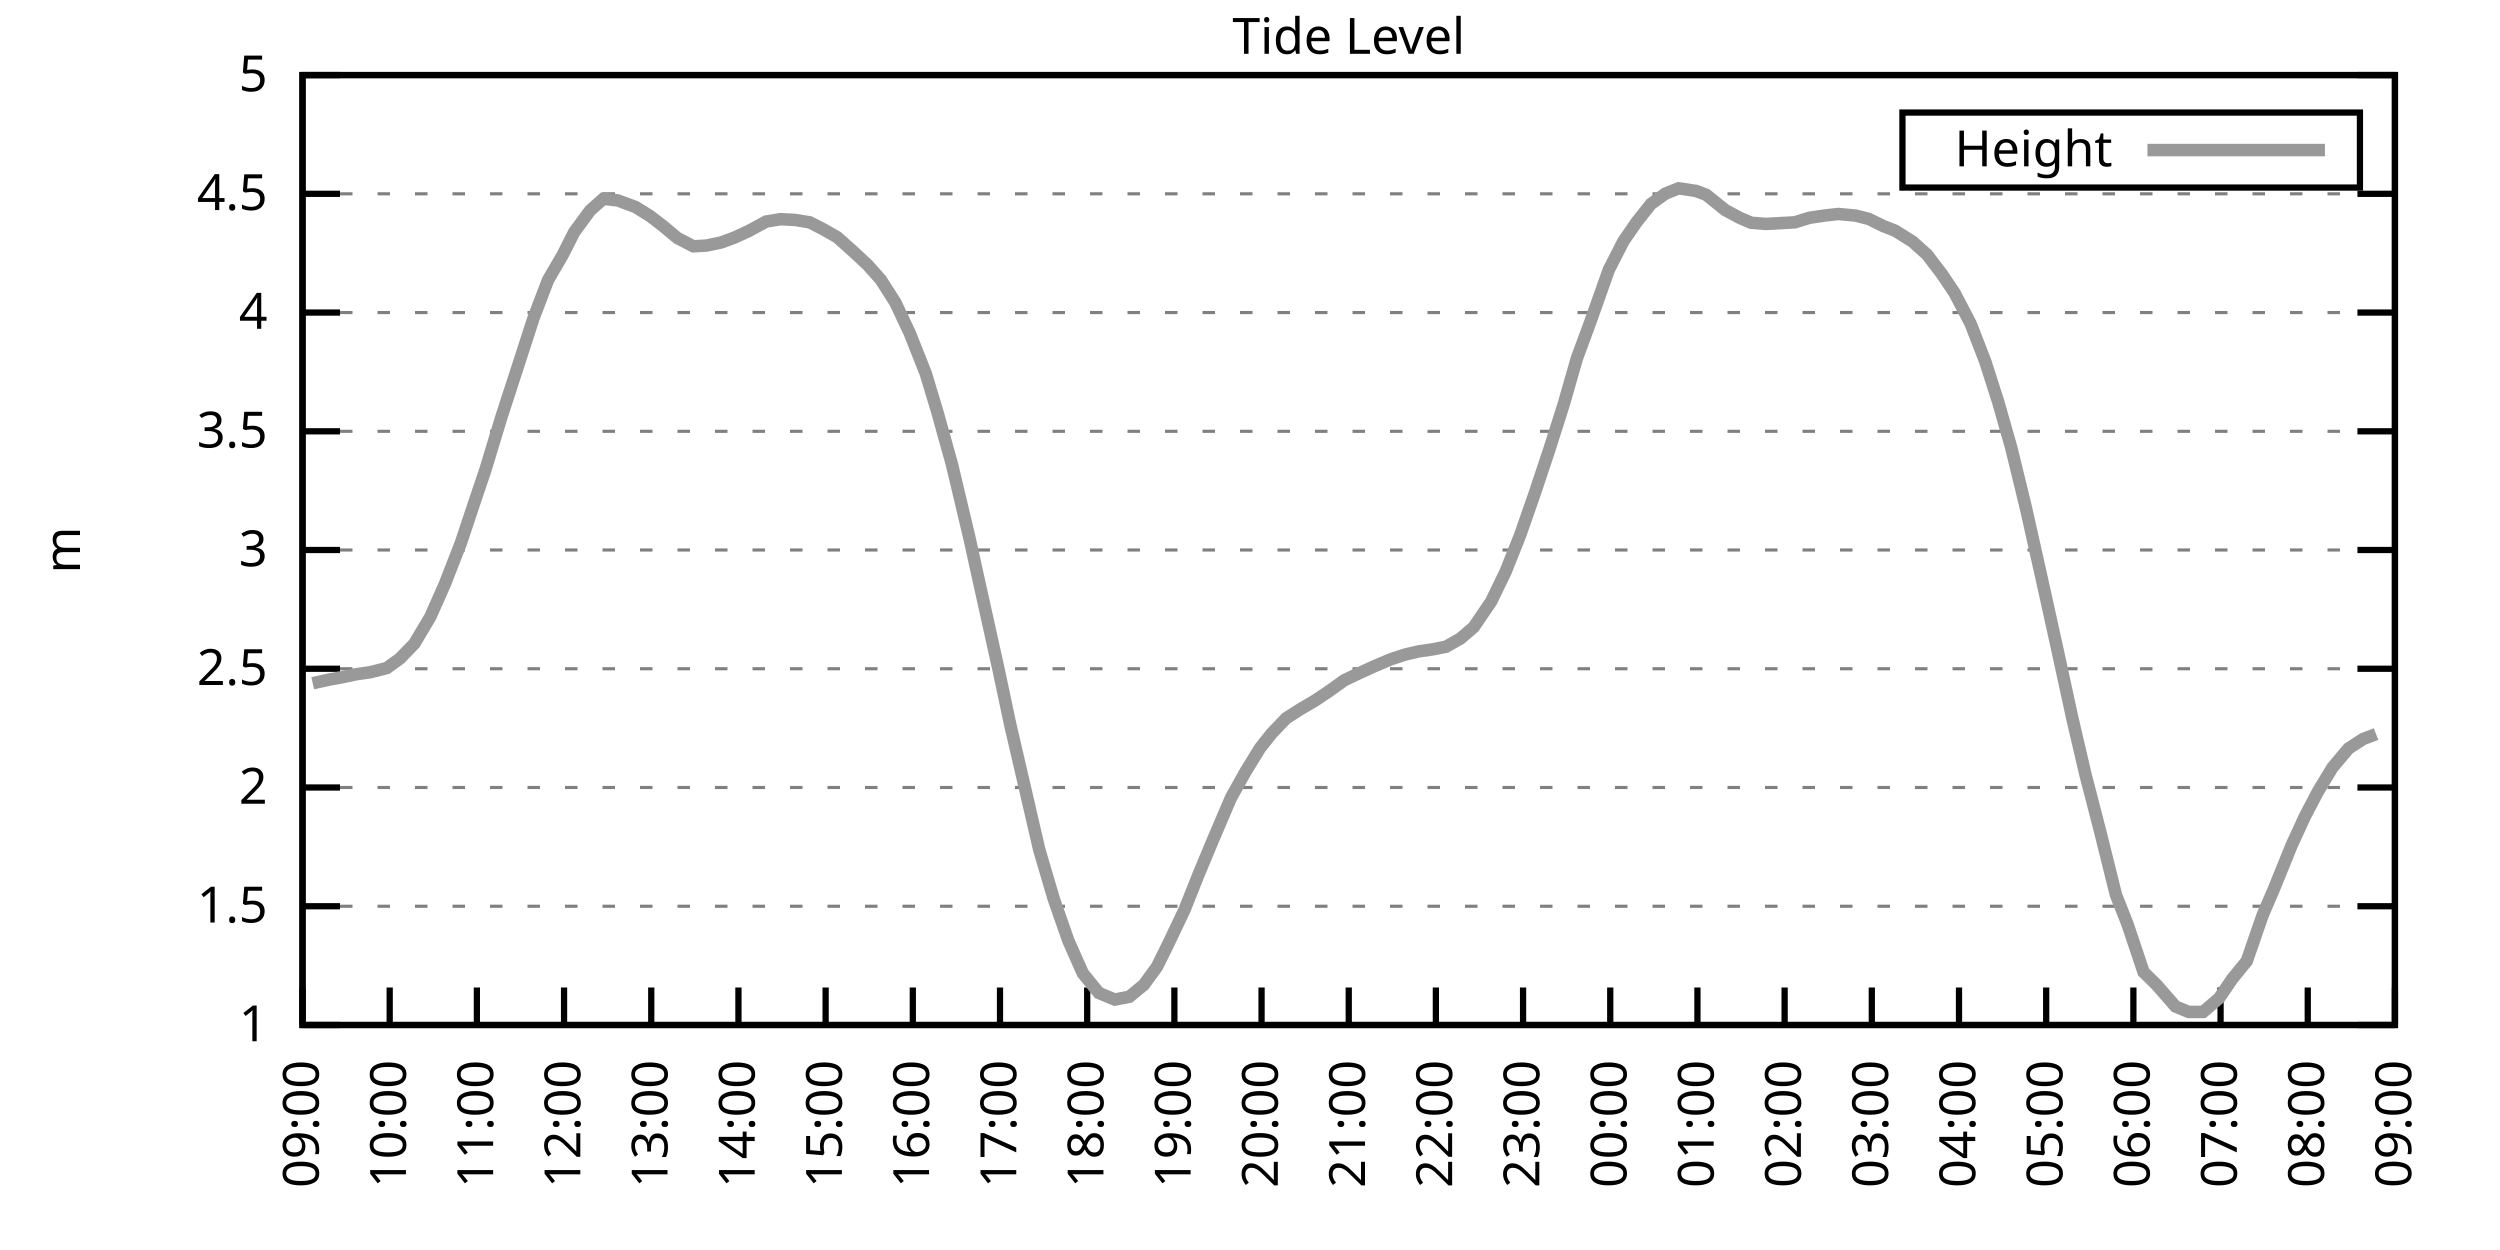
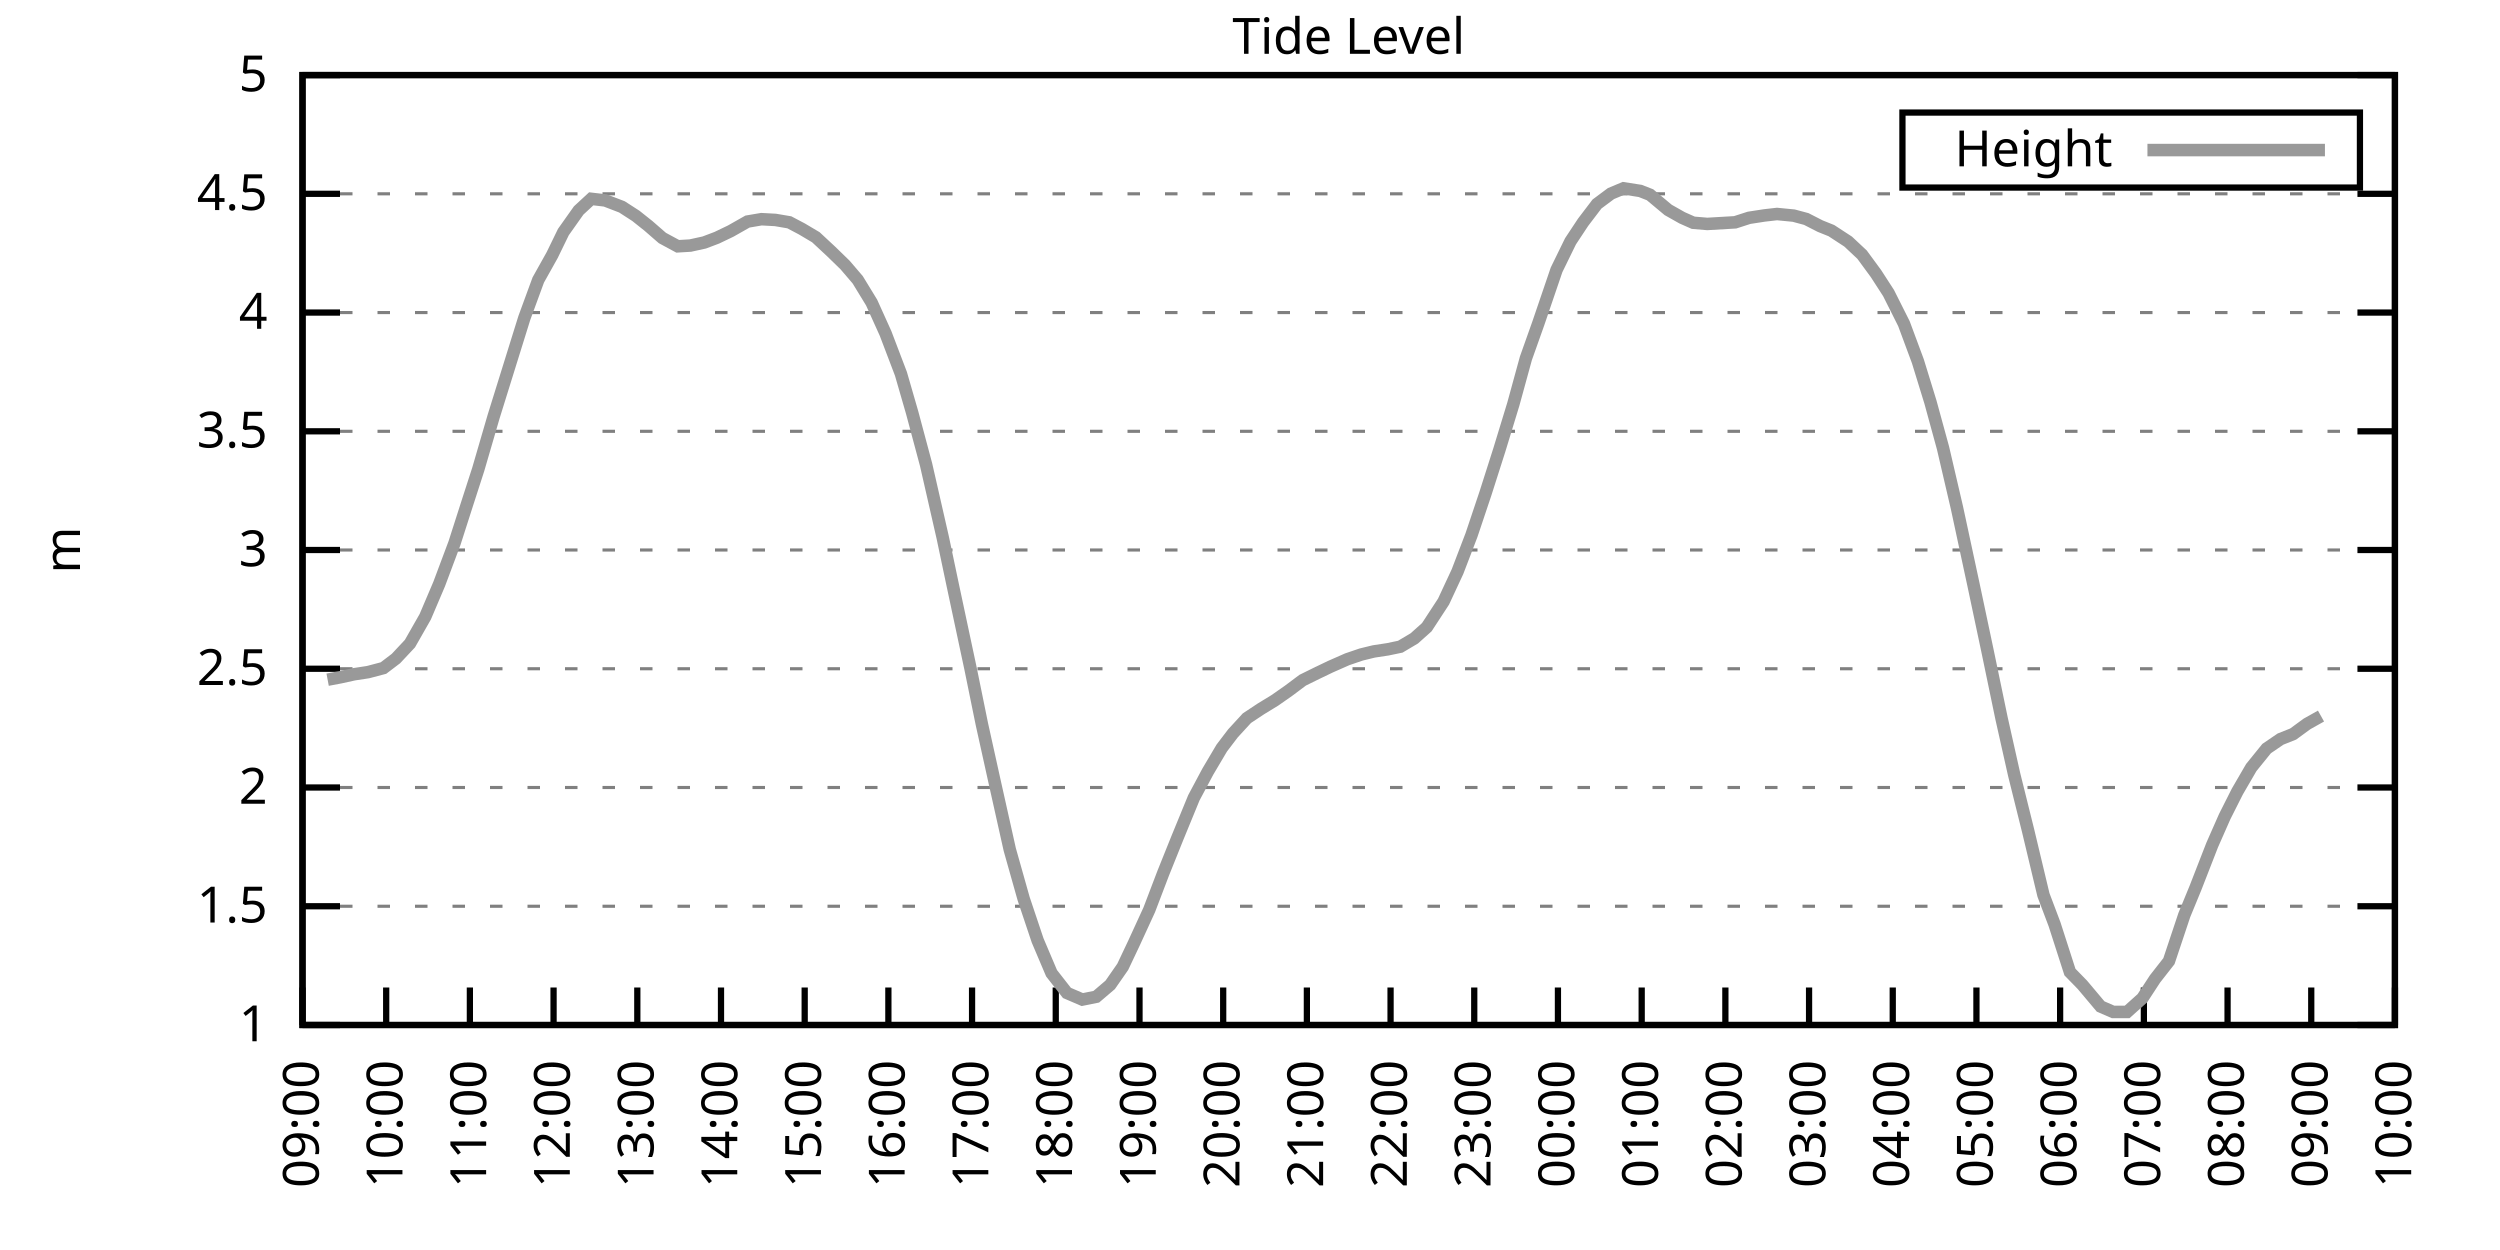
<svg xmlns="http://www.w3.org/2000/svg" xmlns:xlink="http://www.w3.org/1999/xlink" width="400" height="200" viewBox="0 0 400 200">
  <g id="gnuplot_canvas">
    <rect x="0" y="0" width="400" height="200" fill="none" />
    <defs>
      <circle id="gpDot" r="0.5" stroke-width="0.5" stroke="currentColor" />
      <path id="gpPt0" stroke-width="0.333" stroke="currentColor" d="M-1,0 h2 M0,-1 v2" />
      <path id="gpPt1" stroke-width="0.333" stroke="currentColor" d="M-1,-1 L1,1 M1,-1 L-1,1" />
      <path id="gpPt2" stroke-width="0.333" stroke="currentColor" d="M-1,0 L1,0 M0,-1 L0,1 M-1,-1 L1,1 M-1,1 L1,-1" />
      <rect id="gpPt3" stroke-width="0.333" stroke="currentColor" x="-1" y="-1" width="2" height="2" />
      <rect id="gpPt4" stroke-width="0.333" stroke="currentColor" fill="currentColor" x="-1" y="-1" width="2" height="2" />
      <circle id="gpPt5" stroke-width="0.333" stroke="currentColor" cx="0" cy="0" r="1" />
      <use xlink:href="#gpPt5" id="gpPt6" fill="currentColor" stroke="none" />
      <path id="gpPt7" stroke-width="0.333" stroke="currentColor" d="M0,-1.33 L-1.33,0.67 L1.33,0.67 z" />
      <use xlink:href="#gpPt7" id="gpPt8" fill="currentColor" stroke="none" />
      <use xlink:href="#gpPt7" id="gpPt9" stroke="currentColor" transform="rotate(180)" />
      <use xlink:href="#gpPt9" id="gpPt10" fill="currentColor" stroke="none" />
      <use xlink:href="#gpPt3" id="gpPt11" stroke="currentColor" transform="rotate(45)" />
      <use xlink:href="#gpPt11" id="gpPt12" fill="currentColor" stroke="none" />
      <path id="gpPt13" stroke-width="0.333" stroke="currentColor" d="M0,1.330 L1.265,0.411 L0.782,-1.067 L-0.782,-1.076 L-1.265,0.411 z" />
      <use xlink:href="#gpPt13" id="gpPt14" fill="currentColor" stroke="none" />
      <filter id="textbox" filterUnits="objectBoundingBox" x="0" y="0" height="1" width="1">
        <feFlood flood-color="white" flood-opacity="1" result="bgnd" />
        <feComposite in="SourceGraphic" in2="bgnd" operator="atop" />
      </filter>
      <filter id="greybox" filterUnits="objectBoundingBox" x="0" y="0" height="1" width="1">
        <feFlood flood-color="lightgrey" flood-opacity="1" result="grey" />
        <feComposite in="SourceGraphic" in2="grey" operator="atop" />
      </filter>
    </defs>
    <g fill="none" color="white" stroke="currentColor" stroke-width="1.00" stroke-linecap="butt" stroke-linejoin="miter">
</g>
    <g fill="none" color="black" stroke="currentColor" stroke-width="1.00" stroke-linecap="butt" stroke-linejoin="miter">
      <g stroke="none" shape-rendering="crispEdges">
        <polygon fill="rgb(255, 255, 255)" points="48.40,164.00 383.18,164.00 383.18,12.02 48.40,12.02 " />
      </g>
    </g>
    <g fill="none" color="black" stroke="currentColor" stroke-width="1.00" stroke-linecap="butt" stroke-linejoin="miter">
</g>
    <g fill="none" color="black" stroke="black" stroke-width="0.50" stroke-linecap="butt" stroke-linejoin="miter">
</g>
    <g fill="none" color="gray" stroke="currentColor" stroke-width="0.50" stroke-linecap="butt" stroke-linejoin="miter">
      <path stroke="gray" stroke-dasharray="2,4" class="gridline" d="M48.40,164.00 L383.19,164.00  " />
    </g>
    <g fill="none" color="gray" stroke="gray" stroke-width="1.00" stroke-linecap="butt" stroke-linejoin="miter">
</g>
    <g fill="none" color="black" stroke="currentColor" stroke-width="1.00" stroke-linecap="butt" stroke-linejoin="miter">
      <path stroke="black" d="M48.40,164.00 L54.40,164.00 M383.19,164.00 L377.19,164.00  " />
      <g transform="translate(42.80,166.60)" stroke="none" fill="black" font-family="Sans" font-size="8.00" text-anchor="end">
        <text>
          <tspan font-family="Sans"> 1</tspan>
        </text>
      </g>
    </g>
    <g fill="none" color="black" stroke="currentColor" stroke-width="1.00" stroke-linecap="butt" stroke-linejoin="miter">
</g>
    <g fill="none" color="black" stroke="black" stroke-width="0.50" stroke-linecap="butt" stroke-linejoin="miter">
</g>
    <g fill="none" color="gray" stroke="currentColor" stroke-width="0.50" stroke-linecap="butt" stroke-linejoin="miter">
      <path stroke="gray" stroke-dasharray="2,4" class="gridline" d="M48.40,145.00 L383.19,145.00  " />
    </g>
    <g fill="none" color="gray" stroke="gray" stroke-width="1.00" stroke-linecap="butt" stroke-linejoin="miter">
</g>
    <g fill="none" color="black" stroke="currentColor" stroke-width="1.00" stroke-linecap="butt" stroke-linejoin="miter">
      <path stroke="black" d="M48.40,145.00 L54.40,145.00 M383.19,145.00 L377.19,145.00  " />
      <g transform="translate(42.80,147.60)" stroke="none" fill="black" font-family="Sans" font-size="8.00" text-anchor="end">
        <text>
          <tspan font-family="Sans"> 1.5</tspan>
        </text>
      </g>
    </g>
    <g fill="none" color="black" stroke="currentColor" stroke-width="1.00" stroke-linecap="butt" stroke-linejoin="miter">
</g>
    <g fill="none" color="black" stroke="black" stroke-width="0.50" stroke-linecap="butt" stroke-linejoin="miter">
</g>
    <g fill="none" color="gray" stroke="currentColor" stroke-width="0.50" stroke-linecap="butt" stroke-linejoin="miter">
      <path stroke="gray" stroke-dasharray="2,4" class="gridline" d="M48.40,126.00 L383.19,126.00  " />
    </g>
    <g fill="none" color="gray" stroke="gray" stroke-width="1.00" stroke-linecap="butt" stroke-linejoin="miter">
</g>
    <g fill="none" color="black" stroke="currentColor" stroke-width="1.00" stroke-linecap="butt" stroke-linejoin="miter">
      <path stroke="black" d="M48.40,126.00 L54.40,126.00 M383.19,126.00 L377.19,126.00  " />
      <g transform="translate(42.80,128.60)" stroke="none" fill="black" font-family="Sans" font-size="8.00" text-anchor="end">
        <text>
          <tspan font-family="Sans"> 2</tspan>
        </text>
      </g>
    </g>
    <g fill="none" color="black" stroke="currentColor" stroke-width="1.00" stroke-linecap="butt" stroke-linejoin="miter">
</g>
    <g fill="none" color="black" stroke="black" stroke-width="0.50" stroke-linecap="butt" stroke-linejoin="miter">
</g>
    <g fill="none" color="gray" stroke="currentColor" stroke-width="0.50" stroke-linecap="butt" stroke-linejoin="miter">
      <path stroke="gray" stroke-dasharray="2,4" class="gridline" d="M48.40,107.00 L383.19,107.00  " />
    </g>
    <g fill="none" color="gray" stroke="gray" stroke-width="1.00" stroke-linecap="butt" stroke-linejoin="miter">
</g>
    <g fill="none" color="black" stroke="currentColor" stroke-width="1.00" stroke-linecap="butt" stroke-linejoin="miter">
      <path stroke="black" d="M48.40,107.00 L54.40,107.00 M383.19,107.00 L377.19,107.00  " />
      <g transform="translate(42.80,109.60)" stroke="none" fill="black" font-family="Sans" font-size="8.00" text-anchor="end">
        <text>
          <tspan font-family="Sans"> 2.5</tspan>
        </text>
      </g>
    </g>
    <g fill="none" color="black" stroke="currentColor" stroke-width="1.00" stroke-linecap="butt" stroke-linejoin="miter">
</g>
    <g fill="none" color="black" stroke="black" stroke-width="0.50" stroke-linecap="butt" stroke-linejoin="miter">
</g>
    <g fill="none" color="gray" stroke="currentColor" stroke-width="0.50" stroke-linecap="butt" stroke-linejoin="miter">
      <path stroke="gray" stroke-dasharray="2,4" class="gridline" d="M48.40,88.00 L383.19,88.00  " />
    </g>
    <g fill="none" color="gray" stroke="gray" stroke-width="1.00" stroke-linecap="butt" stroke-linejoin="miter">
</g>
    <g fill="none" color="black" stroke="currentColor" stroke-width="1.00" stroke-linecap="butt" stroke-linejoin="miter">
      <path stroke="black" d="M48.40,88.00 L54.40,88.00 M383.19,88.00 L377.19,88.00  " />
      <g transform="translate(42.80,90.60)" stroke="none" fill="black" font-family="Sans" font-size="8.00" text-anchor="end">
        <text>
          <tspan font-family="Sans"> 3</tspan>
        </text>
      </g>
    </g>
    <g fill="none" color="black" stroke="currentColor" stroke-width="1.00" stroke-linecap="butt" stroke-linejoin="miter">
</g>
    <g fill="none" color="black" stroke="black" stroke-width="0.50" stroke-linecap="butt" stroke-linejoin="miter">
</g>
    <g fill="none" color="gray" stroke="currentColor" stroke-width="0.50" stroke-linecap="butt" stroke-linejoin="miter">
      <path stroke="gray" stroke-dasharray="2,4" class="gridline" d="M48.40,69.01 L383.19,69.01  " />
    </g>
    <g fill="none" color="gray" stroke="gray" stroke-width="1.00" stroke-linecap="butt" stroke-linejoin="miter">
</g>
    <g fill="none" color="black" stroke="currentColor" stroke-width="1.00" stroke-linecap="butt" stroke-linejoin="miter">
      <path stroke="black" d="M48.40,69.01 L54.40,69.01 M383.19,69.01 L377.19,69.01  " />
      <g transform="translate(42.80,71.61)" stroke="none" fill="black" font-family="Sans" font-size="8.00" text-anchor="end">
        <text>
          <tspan font-family="Sans"> 3.5</tspan>
        </text>
      </g>
    </g>
    <g fill="none" color="black" stroke="currentColor" stroke-width="1.00" stroke-linecap="butt" stroke-linejoin="miter">
</g>
    <g fill="none" color="black" stroke="black" stroke-width="0.50" stroke-linecap="butt" stroke-linejoin="miter">
</g>
    <g fill="none" color="gray" stroke="currentColor" stroke-width="0.50" stroke-linecap="butt" stroke-linejoin="miter">
      <path stroke="gray" stroke-dasharray="2,4" class="gridline" d="M48.40,50.01 L383.19,50.01  " />
    </g>
    <g fill="none" color="gray" stroke="gray" stroke-width="1.00" stroke-linecap="butt" stroke-linejoin="miter">
</g>
    <g fill="none" color="black" stroke="currentColor" stroke-width="1.00" stroke-linecap="butt" stroke-linejoin="miter">
      <path stroke="black" d="M48.40,50.01 L54.40,50.01 M383.19,50.01 L377.19,50.01  " />
      <g transform="translate(42.80,52.61)" stroke="none" fill="black" font-family="Sans" font-size="8.00" text-anchor="end">
        <text>
          <tspan font-family="Sans"> 4</tspan>
        </text>
      </g>
    </g>
    <g fill="none" color="black" stroke="currentColor" stroke-width="1.00" stroke-linecap="butt" stroke-linejoin="miter">
</g>
    <g fill="none" color="black" stroke="black" stroke-width="0.50" stroke-linecap="butt" stroke-linejoin="miter">
</g>
    <g fill="none" color="gray" stroke="currentColor" stroke-width="0.50" stroke-linecap="butt" stroke-linejoin="miter">
      <path stroke="gray" stroke-dasharray="2,4" class="gridline" d="M48.40,31.01 L383.19,31.01  " />
    </g>
    <g fill="none" color="gray" stroke="gray" stroke-width="1.00" stroke-linecap="butt" stroke-linejoin="miter">
</g>
    <g fill="none" color="black" stroke="currentColor" stroke-width="1.00" stroke-linecap="butt" stroke-linejoin="miter">
      <path stroke="black" d="M48.40,31.01 L54.40,31.01 M383.19,31.01 L377.19,31.01  " />
      <g transform="translate(42.80,33.61)" stroke="none" fill="black" font-family="Sans" font-size="8.00" text-anchor="end">
        <text>
          <tspan font-family="Sans"> 4.5</tspan>
        </text>
      </g>
    </g>
    <g fill="none" color="black" stroke="currentColor" stroke-width="1.00" stroke-linecap="butt" stroke-linejoin="miter">
</g>
    <g fill="none" color="black" stroke="black" stroke-width="0.50" stroke-linecap="butt" stroke-linejoin="miter">
</g>
    <g fill="none" color="gray" stroke="currentColor" stroke-width="0.50" stroke-linecap="butt" stroke-linejoin="miter">
      <path stroke="gray" stroke-dasharray="2,4" class="gridline" d="M48.40,12.01 L383.19,12.01  " />
    </g>
    <g fill="none" color="gray" stroke="gray" stroke-width="1.00" stroke-linecap="butt" stroke-linejoin="miter">
</g>
    <g fill="none" color="black" stroke="currentColor" stroke-width="1.00" stroke-linecap="butt" stroke-linejoin="miter">
      <path stroke="black" d="M48.40,12.01 L54.40,12.01 M383.19,12.01 L377.19,12.01  " />
      <g transform="translate(42.80,14.61)" stroke="none" fill="black" font-family="Sans" font-size="8.00" text-anchor="end">
        <text>
          <tspan font-family="Sans"> 5</tspan>
        </text>
      </g>
    </g>
    <g fill="none" color="black" stroke="currentColor" stroke-width="1.00" stroke-linecap="butt" stroke-linejoin="miter">
      <path stroke="black" d="M48.40,164.00 L48.40,158.00  " />
      <g transform="translate(51.00,169.60) rotate(270.00)" stroke="none" fill="black" font-family="Sans" font-size="8.00" text-anchor="end">
        <text>
          <tspan font-family="Sans">09:00</tspan>
        </text>
      </g>
    </g>
    <g fill="none" color="black" stroke="currentColor" stroke-width="1.00" stroke-linecap="butt" stroke-linejoin="miter">
-       <path stroke="black" d="M62.35,164.00 L62.35,158.00  " />
-       <g transform="translate(64.95,169.60) rotate(270.00)" stroke="none" fill="black" font-family="Sans" font-size="8.00" text-anchor="end">
+       <path stroke="black" d="M61.79,164.00 L61.79,158.00  " />
+       <g transform="translate(64.39,169.60) rotate(270.00)" stroke="none" fill="black" font-family="Sans" font-size="8.00" text-anchor="end">
        <text>
          <tspan font-family="Sans">10:00</tspan>
        </text>
      </g>
    </g>
    <g fill="none" color="black" stroke="currentColor" stroke-width="1.00" stroke-linecap="butt" stroke-linejoin="miter">
-       <path stroke="black" d="M76.30,164.00 L76.30,158.00  " />
-       <g transform="translate(78.90,169.60) rotate(270.00)" stroke="none" fill="black" font-family="Sans" font-size="8.00" text-anchor="end">
+       <path stroke="black" d="M75.18,164.00 L75.18,158.00  " />
+       <g transform="translate(77.78,169.60) rotate(270.00)" stroke="none" fill="black" font-family="Sans" font-size="8.00" text-anchor="end">
        <text>
          <tspan font-family="Sans">11:00</tspan>
        </text>
      </g>
    </g>
    <g fill="none" color="black" stroke="currentColor" stroke-width="1.00" stroke-linecap="butt" stroke-linejoin="miter">
-       <path stroke="black" d="M90.25,164.00 L90.25,158.00  " />
-       <g transform="translate(92.85,169.60) rotate(270.00)" stroke="none" fill="black" font-family="Sans" font-size="8.00" text-anchor="end">
+       <path stroke="black" d="M88.57,164.00 L88.57,158.00  " />
+       <g transform="translate(91.17,169.60) rotate(270.00)" stroke="none" fill="black" font-family="Sans" font-size="8.00" text-anchor="end">
        <text>
          <tspan font-family="Sans">12:00</tspan>
        </text>
      </g>
    </g>
    <g fill="none" color="black" stroke="currentColor" stroke-width="1.00" stroke-linecap="butt" stroke-linejoin="miter">
-       <path stroke="black" d="M104.20,164.00 L104.20,158.00  " />
-       <g transform="translate(106.80,169.60) rotate(270.00)" stroke="none" fill="black" font-family="Sans" font-size="8.00" text-anchor="end">
+       <path stroke="black" d="M101.97,164.00 L101.97,158.00  " />
+       <g transform="translate(104.57,169.60) rotate(270.00)" stroke="none" fill="black" font-family="Sans" font-size="8.00" text-anchor="end">
        <text>
          <tspan font-family="Sans">13:00</tspan>
        </text>
      </g>
    </g>
    <g fill="none" color="black" stroke="currentColor" stroke-width="1.00" stroke-linecap="butt" stroke-linejoin="miter">
-       <path stroke="black" d="M118.15,164.00 L118.15,158.00  " />
-       <g transform="translate(120.75,169.60) rotate(270.00)" stroke="none" fill="black" font-family="Sans" font-size="8.00" text-anchor="end">
+       <path stroke="black" d="M115.36,164.00 L115.36,158.00  " />
+       <g transform="translate(117.96,169.60) rotate(270.00)" stroke="none" fill="black" font-family="Sans" font-size="8.00" text-anchor="end">
        <text>
          <tspan font-family="Sans">14:00</tspan>
        </text>
      </g>
    </g>
    <g fill="none" color="black" stroke="currentColor" stroke-width="1.00" stroke-linecap="butt" stroke-linejoin="miter">
-       <path stroke="black" d="M132.10,164.00 L132.10,158.00  " />
-       <g transform="translate(134.70,169.60) rotate(270.00)" stroke="none" fill="black" font-family="Sans" font-size="8.00" text-anchor="end">
+       <path stroke="black" d="M128.75,164.00 L128.75,158.00  " />
+       <g transform="translate(131.35,169.60) rotate(270.00)" stroke="none" fill="black" font-family="Sans" font-size="8.00" text-anchor="end">
        <text>
          <tspan font-family="Sans">15:00</tspan>
        </text>
      </g>
    </g>
    <g fill="none" color="black" stroke="currentColor" stroke-width="1.00" stroke-linecap="butt" stroke-linejoin="miter">
-       <path stroke="black" d="M146.05,164.00 L146.05,158.00  " />
-       <g transform="translate(148.65,169.60) rotate(270.00)" stroke="none" fill="black" font-family="Sans" font-size="8.00" text-anchor="end">
+       <path stroke="black" d="M142.14,164.00 L142.14,158.00  " />
+       <g transform="translate(144.74,169.60) rotate(270.00)" stroke="none" fill="black" font-family="Sans" font-size="8.00" text-anchor="end">
        <text>
          <tspan font-family="Sans">16:00</tspan>
        </text>
      </g>
    </g>
    <g fill="none" color="black" stroke="currentColor" stroke-width="1.00" stroke-linecap="butt" stroke-linejoin="miter">
-       <path stroke="black" d="M160.00,164.00 L160.00,158.00  " />
-       <g transform="translate(162.60,169.60) rotate(270.00)" stroke="none" fill="black" font-family="Sans" font-size="8.00" text-anchor="end">
+       <path stroke="black" d="M155.53,164.00 L155.53,158.00  " />
+       <g transform="translate(158.13,169.60) rotate(270.00)" stroke="none" fill="black" font-family="Sans" font-size="8.00" text-anchor="end">
        <text>
          <tspan font-family="Sans">17:00</tspan>
        </text>
      </g>
    </g>
    <g fill="none" color="black" stroke="currentColor" stroke-width="1.00" stroke-linecap="butt" stroke-linejoin="miter">
-       <path stroke="black" d="M173.95,164.00 L173.95,158.00  " />
-       <g transform="translate(176.55,169.60) rotate(270.00)" stroke="none" fill="black" font-family="Sans" font-size="8.00" text-anchor="end">
+       <path stroke="black" d="M168.92,164.00 L168.92,158.00  " />
+       <g transform="translate(171.52,169.60) rotate(270.00)" stroke="none" fill="black" font-family="Sans" font-size="8.00" text-anchor="end">
        <text>
          <tspan font-family="Sans">18:00</tspan>
        </text>
      </g>
    </g>
    <g fill="none" color="black" stroke="currentColor" stroke-width="1.00" stroke-linecap="butt" stroke-linejoin="miter">
-       <path stroke="black" d="M187.90,164.00 L187.90,158.00  " />
-       <g transform="translate(190.50,169.60) rotate(270.00)" stroke="none" fill="black" font-family="Sans" font-size="8.00" text-anchor="end">
+       <path stroke="black" d="M182.32,164.00 L182.32,158.00  " />
+       <g transform="translate(184.92,169.60) rotate(270.00)" stroke="none" fill="black" font-family="Sans" font-size="8.00" text-anchor="end">
        <text>
          <tspan font-family="Sans">19:00</tspan>
        </text>
      </g>
    </g>
    <g fill="none" color="black" stroke="currentColor" stroke-width="1.00" stroke-linecap="butt" stroke-linejoin="miter">
-       <path stroke="black" d="M201.85,164.00 L201.85,158.00  " />
-       <g transform="translate(204.45,169.60) rotate(270.00)" stroke="none" fill="black" font-family="Sans" font-size="8.00" text-anchor="end">
+       <path stroke="black" d="M195.71,164.00 L195.71,158.00  " />
+       <g transform="translate(198.31,169.60) rotate(270.00)" stroke="none" fill="black" font-family="Sans" font-size="8.00" text-anchor="end">
        <text>
          <tspan font-family="Sans">20:00</tspan>
        </text>
      </g>
    </g>
    <g fill="none" color="black" stroke="currentColor" stroke-width="1.00" stroke-linecap="butt" stroke-linejoin="miter">
-       <path stroke="black" d="M215.80,164.00 L215.80,158.00  " />
-       <g transform="translate(218.40,169.60) rotate(270.00)" stroke="none" fill="black" font-family="Sans" font-size="8.00" text-anchor="end">
+       <path stroke="black" d="M209.10,164.00 L209.10,158.00  " />
+       <g transform="translate(211.70,169.60) rotate(270.00)" stroke="none" fill="black" font-family="Sans" font-size="8.00" text-anchor="end">
        <text>
          <tspan font-family="Sans">21:00</tspan>
        </text>
      </g>
    </g>
    <g fill="none" color="black" stroke="currentColor" stroke-width="1.00" stroke-linecap="butt" stroke-linejoin="miter">
-       <path stroke="black" d="M229.74,164.00 L229.74,158.00  " />
-       <g transform="translate(232.34,169.60) rotate(270.00)" stroke="none" fill="black" font-family="Sans" font-size="8.00" text-anchor="end">
+       <path stroke="black" d="M222.49,164.00 L222.49,158.00  " />
+       <g transform="translate(225.09,169.60) rotate(270.00)" stroke="none" fill="black" font-family="Sans" font-size="8.00" text-anchor="end">
        <text>
          <tspan font-family="Sans">22:00</tspan>
        </text>
      </g>
    </g>
    <g fill="none" color="black" stroke="currentColor" stroke-width="1.00" stroke-linecap="butt" stroke-linejoin="miter">
-       <path stroke="black" d="M243.69,164.00 L243.69,158.00  " />
-       <g transform="translate(246.29,169.60) rotate(270.00)" stroke="none" fill="black" font-family="Sans" font-size="8.00" text-anchor="end">
+       <path stroke="black" d="M235.88,164.00 L235.88,158.00  " />
+       <g transform="translate(238.48,169.60) rotate(270.00)" stroke="none" fill="black" font-family="Sans" font-size="8.00" text-anchor="end">
        <text>
          <tspan font-family="Sans">23:00</tspan>
        </text>
      </g>
    </g>
    <g fill="none" color="black" stroke="currentColor" stroke-width="1.00" stroke-linecap="butt" stroke-linejoin="miter">
-       <path stroke="black" d="M257.64,164.00 L257.64,158.00  " />
-       <g transform="translate(260.24,169.60) rotate(270.00)" stroke="none" fill="black" font-family="Sans" font-size="8.00" text-anchor="end">
+       <path stroke="black" d="M249.27,164.00 L249.27,158.00  " />
+       <g transform="translate(251.87,169.60) rotate(270.00)" stroke="none" fill="black" font-family="Sans" font-size="8.00" text-anchor="end">
        <text>
          <tspan font-family="Sans">00:00</tspan>
        </text>
      </g>
    </g>
    <g fill="none" color="black" stroke="currentColor" stroke-width="1.00" stroke-linecap="butt" stroke-linejoin="miter">
-       <path stroke="black" d="M271.59,164.00 L271.59,158.00  " />
-       <g transform="translate(274.19,169.60) rotate(270.00)" stroke="none" fill="black" font-family="Sans" font-size="8.00" text-anchor="end">
+       <path stroke="black" d="M262.67,164.00 L262.67,158.00  " />
+       <g transform="translate(265.27,169.60) rotate(270.00)" stroke="none" fill="black" font-family="Sans" font-size="8.00" text-anchor="end">
        <text>
          <tspan font-family="Sans">01:00</tspan>
        </text>
      </g>
    </g>
    <g fill="none" color="black" stroke="currentColor" stroke-width="1.00" stroke-linecap="butt" stroke-linejoin="miter">
-       <path stroke="black" d="M285.54,164.00 L285.54,158.00  " />
-       <g transform="translate(288.14,169.60) rotate(270.00)" stroke="none" fill="black" font-family="Sans" font-size="8.00" text-anchor="end">
+       <path stroke="black" d="M276.06,164.00 L276.06,158.00  " />
+       <g transform="translate(278.66,169.60) rotate(270.00)" stroke="none" fill="black" font-family="Sans" font-size="8.00" text-anchor="end">
        <text>
          <tspan font-family="Sans">02:00</tspan>
        </text>
      </g>
    </g>
    <g fill="none" color="black" stroke="currentColor" stroke-width="1.00" stroke-linecap="butt" stroke-linejoin="miter">
-       <path stroke="black" d="M299.49,164.00 L299.49,158.00  " />
-       <g transform="translate(302.09,169.60) rotate(270.00)" stroke="none" fill="black" font-family="Sans" font-size="8.00" text-anchor="end">
+       <path stroke="black" d="M289.45,164.00 L289.45,158.00  " />
+       <g transform="translate(292.05,169.60) rotate(270.00)" stroke="none" fill="black" font-family="Sans" font-size="8.00" text-anchor="end">
        <text>
          <tspan font-family="Sans">03:00</tspan>
        </text>
      </g>
    </g>
    <g fill="none" color="black" stroke="currentColor" stroke-width="1.00" stroke-linecap="butt" stroke-linejoin="miter">
-       <path stroke="black" d="M313.44,164.00 L313.44,158.00  " />
-       <g transform="translate(316.04,169.60) rotate(270.00)" stroke="none" fill="black" font-family="Sans" font-size="8.00" text-anchor="end">
+       <path stroke="black" d="M302.84,164.00 L302.84,158.00  " />
+       <g transform="translate(305.44,169.60) rotate(270.00)" stroke="none" fill="black" font-family="Sans" font-size="8.00" text-anchor="end">
        <text>
          <tspan font-family="Sans">04:00</tspan>
        </text>
      </g>
    </g>
    <g fill="none" color="black" stroke="currentColor" stroke-width="1.00" stroke-linecap="butt" stroke-linejoin="miter">
-       <path stroke="black" d="M327.39,164.00 L327.39,158.00  " />
-       <g transform="translate(329.99,169.60) rotate(270.00)" stroke="none" fill="black" font-family="Sans" font-size="8.00" text-anchor="end">
+       <path stroke="black" d="M316.23,164.00 L316.23,158.00  " />
+       <g transform="translate(318.83,169.60) rotate(270.00)" stroke="none" fill="black" font-family="Sans" font-size="8.00" text-anchor="end">
        <text>
          <tspan font-family="Sans">05:00</tspan>
        </text>
      </g>
    </g>
    <g fill="none" color="black" stroke="currentColor" stroke-width="1.00" stroke-linecap="butt" stroke-linejoin="miter">
-       <path stroke="black" d="M341.34,164.00 L341.34,158.00  " />
-       <g transform="translate(343.94,169.60) rotate(270.00)" stroke="none" fill="black" font-family="Sans" font-size="8.00" text-anchor="end">
+       <path stroke="black" d="M329.62,164.00 L329.62,158.00  " />
+       <g transform="translate(332.22,169.60) rotate(270.00)" stroke="none" fill="black" font-family="Sans" font-size="8.00" text-anchor="end">
        <text>
          <tspan font-family="Sans">06:00</tspan>
        </text>
      </g>
    </g>
    <g fill="none" color="black" stroke="currentColor" stroke-width="1.00" stroke-linecap="butt" stroke-linejoin="miter">
-       <path stroke="black" d="M355.29,164.00 L355.29,158.00  " />
-       <g transform="translate(357.89,169.60) rotate(270.00)" stroke="none" fill="black" font-family="Sans" font-size="8.00" text-anchor="end">
+       <path stroke="black" d="M343.02,164.00 L343.02,158.00  " />
+       <g transform="translate(345.62,169.60) rotate(270.00)" stroke="none" fill="black" font-family="Sans" font-size="8.00" text-anchor="end">
        <text>
          <tspan font-family="Sans">07:00</tspan>
        </text>
      </g>
    </g>
    <g fill="none" color="black" stroke="currentColor" stroke-width="1.00" stroke-linecap="butt" stroke-linejoin="miter">
-       <path stroke="black" d="M369.24,164.00 L369.24,158.00  " />
-       <g transform="translate(371.84,169.60) rotate(270.00)" stroke="none" fill="black" font-family="Sans" font-size="8.00" text-anchor="end">
+       <path stroke="black" d="M356.41,164.00 L356.41,158.00  " />
+       <g transform="translate(359.01,169.60) rotate(270.00)" stroke="none" fill="black" font-family="Sans" font-size="8.00" text-anchor="end">
        <text>
          <tspan font-family="Sans">08:00</tspan>
+         </text>
+       </g>
+     </g>
+     <g fill="none" color="black" stroke="currentColor" stroke-width="1.00" stroke-linecap="butt" stroke-linejoin="miter">
+       <path stroke="black" d="M369.80,164.00 L369.80,158.00  " />
+       <g transform="translate(372.40,169.60) rotate(270.00)" stroke="none" fill="black" font-family="Sans" font-size="8.00" text-anchor="end">
+         <text>
+           <tspan font-family="Sans">09:00</tspan>
        </text>
      </g>
    </g>
    <g fill="none" color="black" stroke="currentColor" stroke-width="1.00" stroke-linecap="butt" stroke-linejoin="miter">
      <path stroke="black" d="M383.19,164.00 L383.19,158.00  " />
      <g transform="translate(385.79,169.60) rotate(270.00)" stroke="none" fill="black" font-family="Sans" font-size="8.00" text-anchor="end">
        <text>
-           <tspan font-family="Sans">09:00</tspan>
+           <tspan font-family="Sans">10:00</tspan>
        </text>
      </g>
    </g>
    <g fill="none" color="black" stroke="currentColor" stroke-width="1.00" stroke-linecap="butt" stroke-linejoin="miter">
</g>
    <g fill="none" color="black" stroke="currentColor" stroke-width="1.00" stroke-linecap="butt" stroke-linejoin="miter">
      <path stroke="black" d="M48.40,12.01 L48.40,164.00 L383.19,164.00 L383.19,12.01 L48.40,12.01 Z  " />
    </g>
    <g fill="none" color="black" stroke="currentColor" stroke-width="1.00" stroke-linecap="butt" stroke-linejoin="miter">
</g>
    <g fill="none" color="black" stroke="currentColor" stroke-width="1.00" stroke-linecap="butt" stroke-linejoin="miter">
      <path stroke="black" d="M304.39,30.01 L304.39,18.01 L377.59,18.01 L377.59,30.01 L304.39,30.01 Z  " />
    </g>
    <g id="Tide_level_plot_1">
      <g fill="none" color="white" stroke="black" stroke-width="2.00" stroke-linecap="butt" stroke-linejoin="miter">
</g>
      <g fill="none" color="black" stroke="currentColor" stroke-width="2.00" stroke-linecap="butt" stroke-linejoin="miter">
        <g transform="translate(337.99,26.61)" stroke="none" fill="black" font-family="Sans" font-size="8.00" text-anchor="end">
          <text>
            <tspan font-family="Sans">Height</tspan>
          </text>
        </g>
      </g>
      <g fill="none" color="black" stroke="currentColor" stroke-width="2.00" stroke-linecap="butt" stroke-linejoin="miter">
-         <path stroke="rgb(153, 153, 153)" d="M343.59,24.01 L371.99,24.01 M50.03,109.32 L52.58,108.75 L54.68,108.37 L57.00,107.88 L59.33,107.54 L61.88,106.89   L63.98,105.37 L66.30,102.98 L68.86,98.68 L71.18,93.44 L73.74,86.87 L75.83,80.60 L77.69,75.09 L80.25,66.65   L82.81,58.78 L85.37,50.88 L87.69,44.80 L90.02,40.81 L91.88,37.13 L94.43,33.67 L96.53,31.81 L98.85,32.07   L101.64,33.10 L103.97,34.54 L106.06,36.14 L108.38,38.08 L110.94,39.41 L113.03,39.29 L115.36,38.80 L117.45,38.04   L119.78,36.97 L122.57,35.45 L124.89,35.07 L127.22,35.19 L129.54,35.57 L131.63,36.63 L133.96,37.96 L136.51,40.24   L138.84,42.41 L140.93,44.76 L143.26,48.41 L145.58,53.35 L148.14,59.81 L150.00,66.00 L152.32,74.33 L155.11,86.07   L156.74,93.48 L159.76,107.08 L161.62,115.86 L163.72,124.90 L166.27,135.92 L168.60,143.82 L170.92,150.47 L173.25,155.72   L175.81,158.87 L178.36,159.93 L180.69,159.48 L183.01,157.58 L185.11,154.69 L186.97,150.93 L189.52,145.57 L191.85,139.72   L194.17,134.17 L196.96,127.64 L199.29,123.46 L201.61,119.69 L203.47,117.34 L205.80,114.91 L208.12,113.43 L210.45,112.06   L212.77,110.50 L215.10,108.83 L217.42,107.73 L219.75,106.66 L222.54,105.48 L224.86,104.72 L226.95,104.23 L229.28,103.89   L231.37,103.47 L233.70,102.14 L235.79,100.35 L238.58,96.25 L240.90,91.46 L243.23,85.61 L245.55,78.96 L247.88,71.97   L250.20,64.67 L252.30,57.34 L254.39,51.68 L257.41,43.17 L259.74,38.61 L261.83,35.57 L264.15,32.64 L266.48,30.97   L268.57,30.13 L271.36,30.55 L272.99,31.16 L276.01,33.59 L278.34,34.85 L280.20,35.64 L282.52,35.83 L287.17,35.57   L289.50,34.85 L292.05,34.47 L294.15,34.24 L296.94,34.50 L299.03,35.04 L301.35,36.18 L303.21,36.90 L306.00,38.65   L308.33,40.74 L310.65,43.78 L312.74,46.89 L315.30,51.79 L317.63,57.80 L319.72,64.33 L321.81,71.67 L324.14,81.24   L326.93,93.70 L329.25,104.23 L331.58,114.95 L333.67,123.91 L335.99,132.88 L338.55,143.18 L340.41,147.89 L342.97,155.53   L345.06,157.58 L348.08,161.04 L350.18,161.91 L352.50,161.91 L355.06,159.71 L357.15,156.63 L359.48,153.78 L362.03,146.41   L363.89,142.08 L366.68,135.20 L368.78,130.64 L370.87,126.65 L373.19,122.81 L375.75,119.77 L378.08,118.25 L380.17,117.45    " />
+         <path stroke="rgb(153, 153, 153)" d="M343.59,24.01 L371.99,24.01 M52.42,108.75 L54.43,108.37 L56.66,107.88 L58.89,107.54 L61.35,106.89 L63.35,105.37   L65.59,102.98 L68.04,98.68 L70.27,93.44 L72.73,86.87 L74.74,80.60 L76.52,75.09 L78.98,66.65 L81.43,58.78   L83.89,50.88 L86.12,44.80 L88.35,40.81 L90.14,37.13 L92.59,33.67 L94.60,31.81 L96.83,32.07 L99.51,33.10   L101.74,34.54 L103.75,36.14 L105.98,38.08 L108.44,39.41 L110.45,39.29 L112.68,38.80 L114.69,38.04 L116.92,36.97   L119.60,35.45 L121.83,35.07 L124.06,35.19 L126.29,35.57 L128.30,36.63 L130.54,37.96 L132.99,40.24 L135.22,42.41   L137.23,44.76 L139.46,48.41 L141.69,53.35 L144.15,59.81 L145.94,66.00 L148.17,74.33 L150.85,86.07 L152.41,93.48   L155.31,107.08 L157.10,115.86 L159.10,124.90 L161.56,135.92 L163.79,143.82 L166.02,150.47 L168.25,155.72 L170.71,158.87   L173.17,159.93 L175.40,159.48 L177.63,157.58 L179.64,154.69 L181.42,150.93 L183.88,145.57 L186.11,139.72 L188.34,134.17   L191.02,127.64 L193.25,123.46 L195.48,119.69 L197.27,117.34 L199.50,114.91 L201.73,113.43 L203.97,112.06 L206.20,110.50   L208.43,108.83 L210.66,107.73 L212.89,106.66 L215.57,105.48 L217.80,104.72 L219.81,104.23 L222.04,103.89 L224.05,103.47   L226.29,102.14 L228.29,100.35 L230.97,96.25 L233.20,91.46 L235.44,85.61 L237.67,78.96 L239.90,71.97 L242.13,64.67   L244.14,57.34 L246.15,51.68 L249.05,43.17 L251.28,38.61 L253.29,35.57 L255.52,32.64 L257.76,30.97 L259.76,30.13   L262.44,30.55 L264.00,31.16 L266.91,33.59 L269.14,34.85 L270.92,35.64 L273.16,35.83 L277.62,35.57 L279.85,34.85   L282.31,34.47 L284.32,34.24 L286.99,34.50 L289.00,35.04 L291.23,36.18 L293.02,36.90 L295.70,38.65 L297.93,40.74   L300.16,43.78 L302.17,46.89 L304.63,51.79 L306.86,57.80 L308.87,64.33 L310.88,71.67 L313.11,81.24 L315.79,93.70   L318.02,104.23 L320.25,114.95 L322.26,123.91 L324.49,132.88 L326.95,143.18 L328.73,147.89 L331.19,155.53 L333.19,157.58   L336.10,161.04 L338.10,161.91 L340.34,161.91 L342.79,159.71 L344.80,156.63 L347.03,153.78 L349.49,146.41 L351.27,142.08   L353.95,135.20 L355.96,130.64 L357.97,126.65 L360.20,122.81 L362.66,119.77 L364.89,118.25 L366.90,117.45 L369.13,115.82   L371.36,114.57  " />
      </g>
    </g>
    <g fill="none" color="black" stroke="currentColor" stroke-width="2.00" stroke-linecap="butt" stroke-linejoin="miter">
</g>
    <g fill="none" color="black" stroke="black" stroke-width="1.00" stroke-linecap="butt" stroke-linejoin="miter">
</g>
    <g fill="none" color="black" stroke="currentColor" stroke-width="1.00" stroke-linecap="butt" stroke-linejoin="miter">
      <path stroke="black" d="M48.40,12.01 L48.40,164.00 L383.19,164.00 L383.19,12.01 L48.40,12.01 Z  " />
      <g transform="translate(12.80,88.01) rotate(270.00)" stroke="none" fill="black" font-family="Sans" font-size="8.00" text-anchor="middle">
        <text>
          <tspan font-family="Sans">m</tspan>
        </text>
      </g>
    </g>
    <g fill="none" color="black" stroke="currentColor" stroke-width="1.00" stroke-linecap="butt" stroke-linejoin="miter">
</g>
    <g fill="none" color="black" stroke="currentColor" stroke-width="1.00" stroke-linecap="butt" stroke-linejoin="miter">
      <g transform="translate(215.79,8.61)" stroke="none" fill="black" font-family="Sans" font-size="8.00" text-anchor="middle">
        <text>
          <tspan font-family="Sans">Tide Level</tspan>
        </text>
      </g>
    </g>
    <g fill="none" color="black" stroke="currentColor" stroke-width="1.00" stroke-linecap="butt" stroke-linejoin="miter">
</g>
  </g>
</svg>
